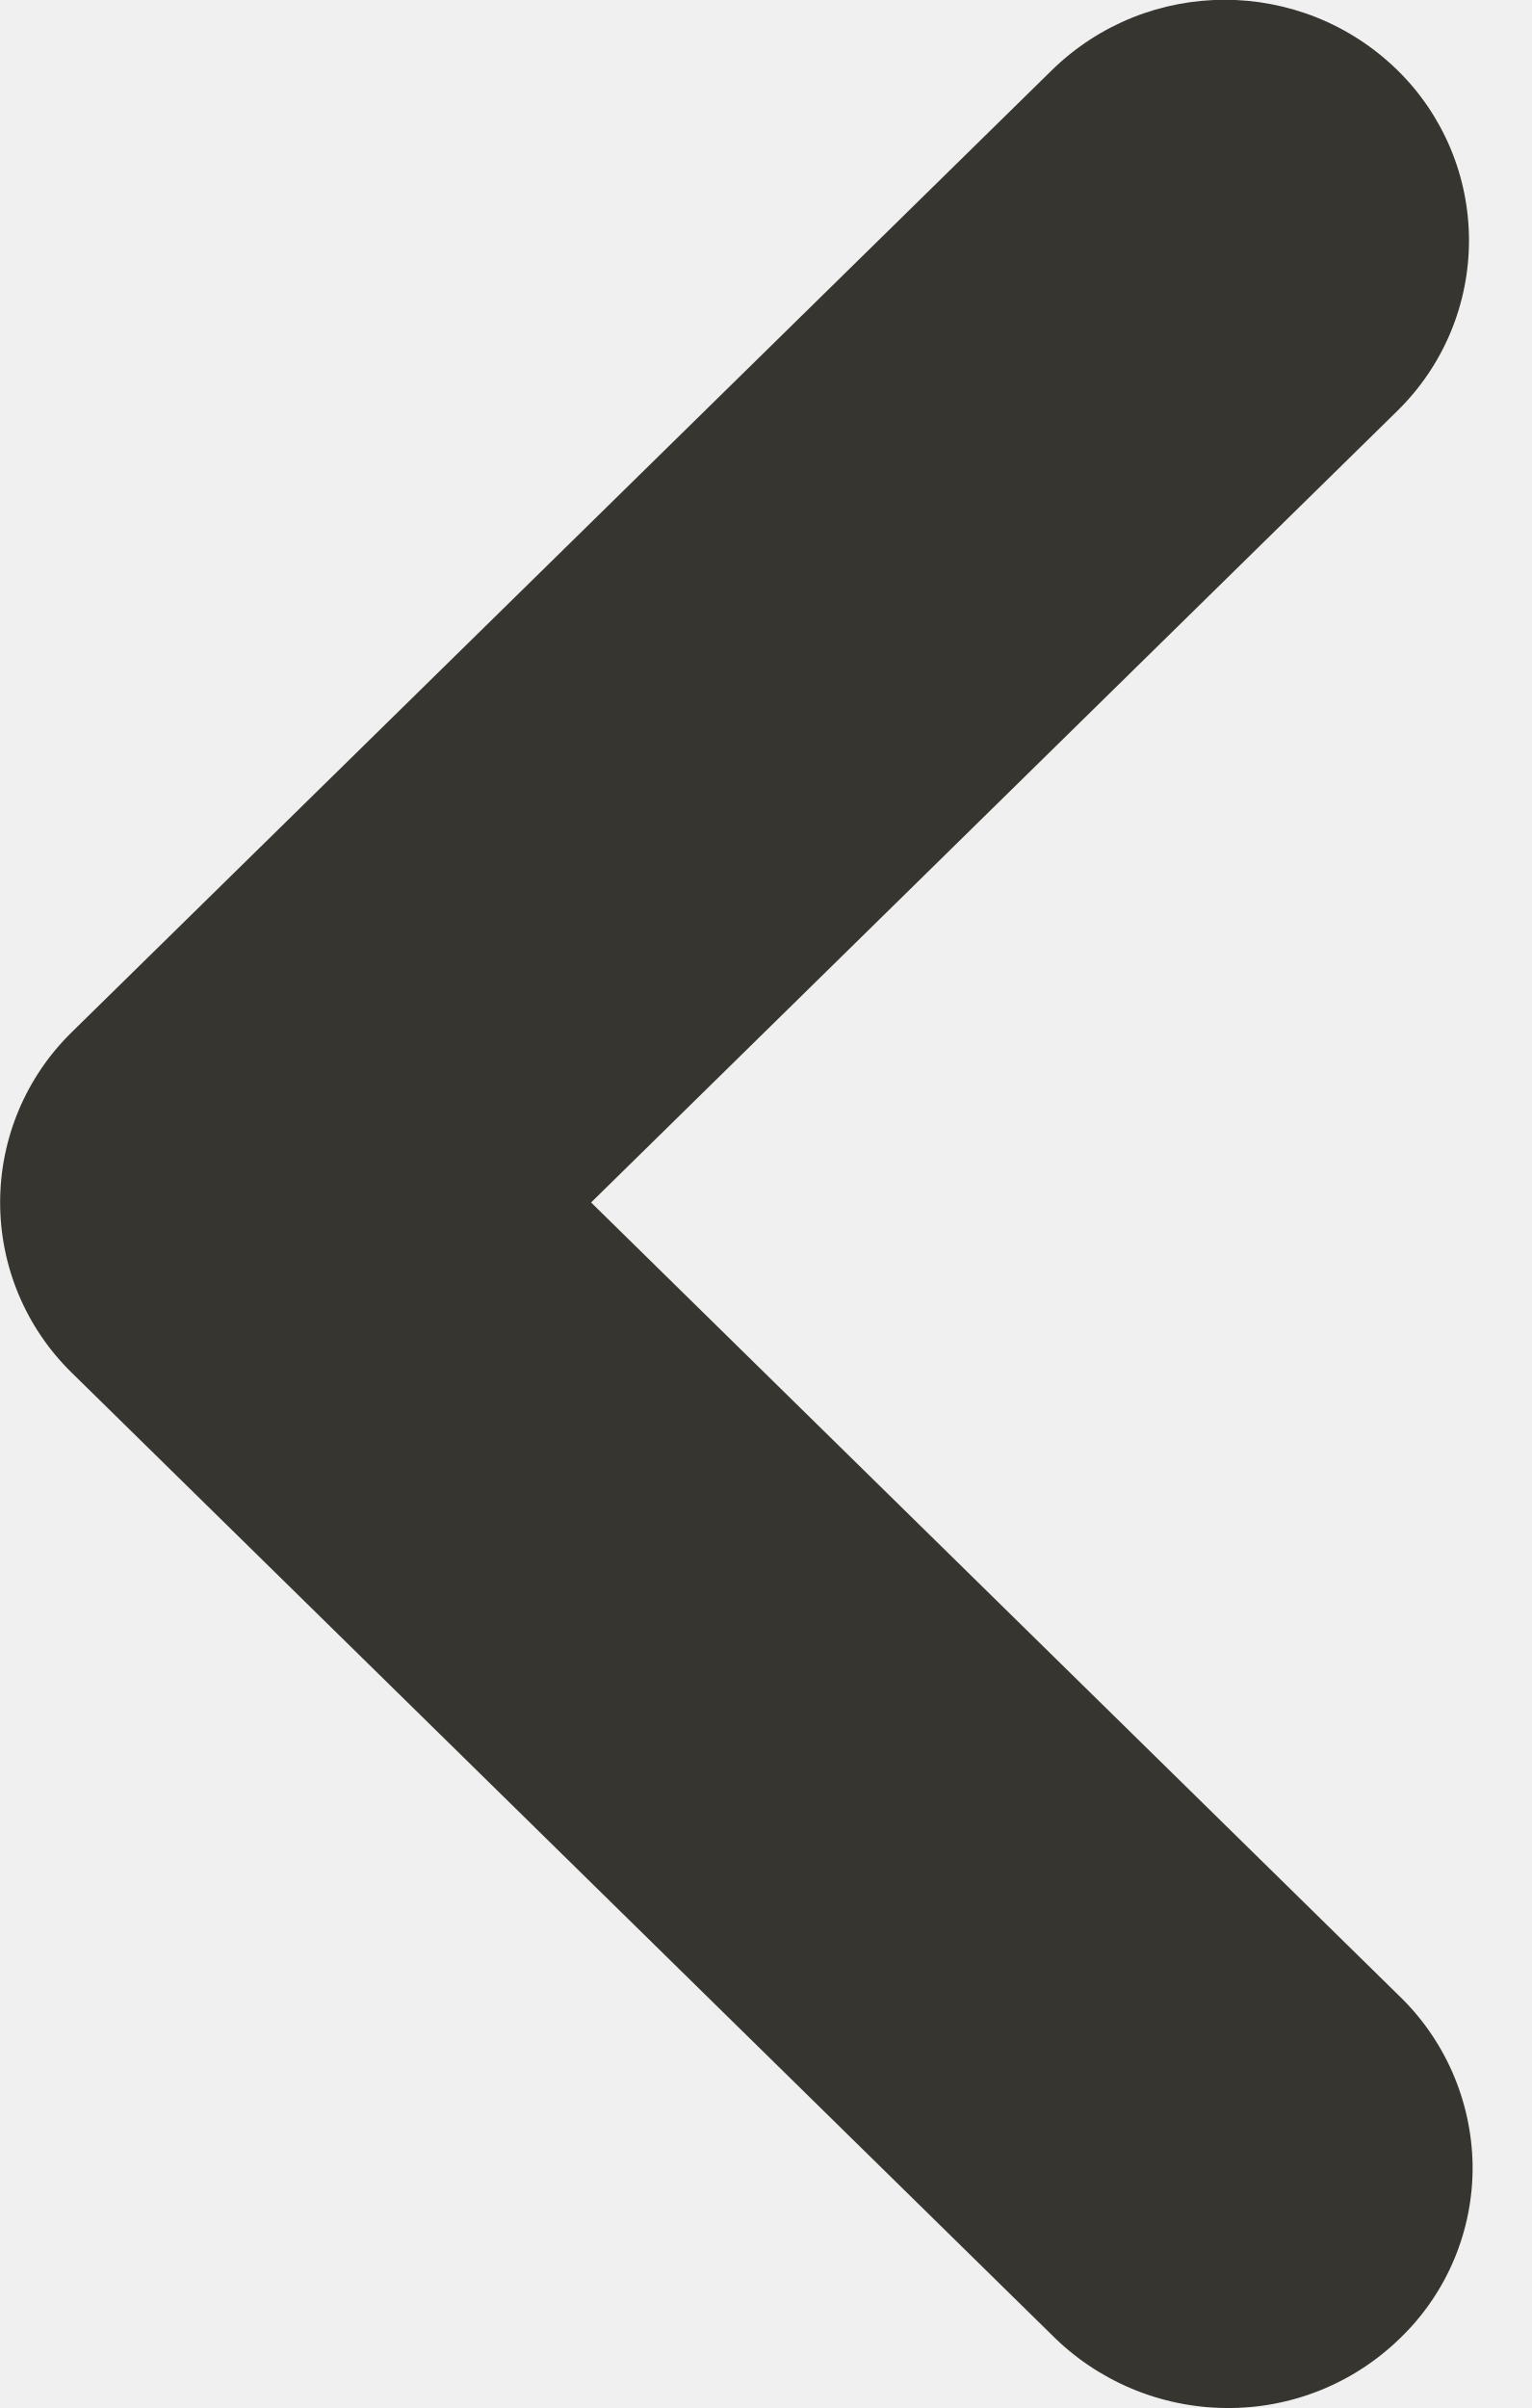
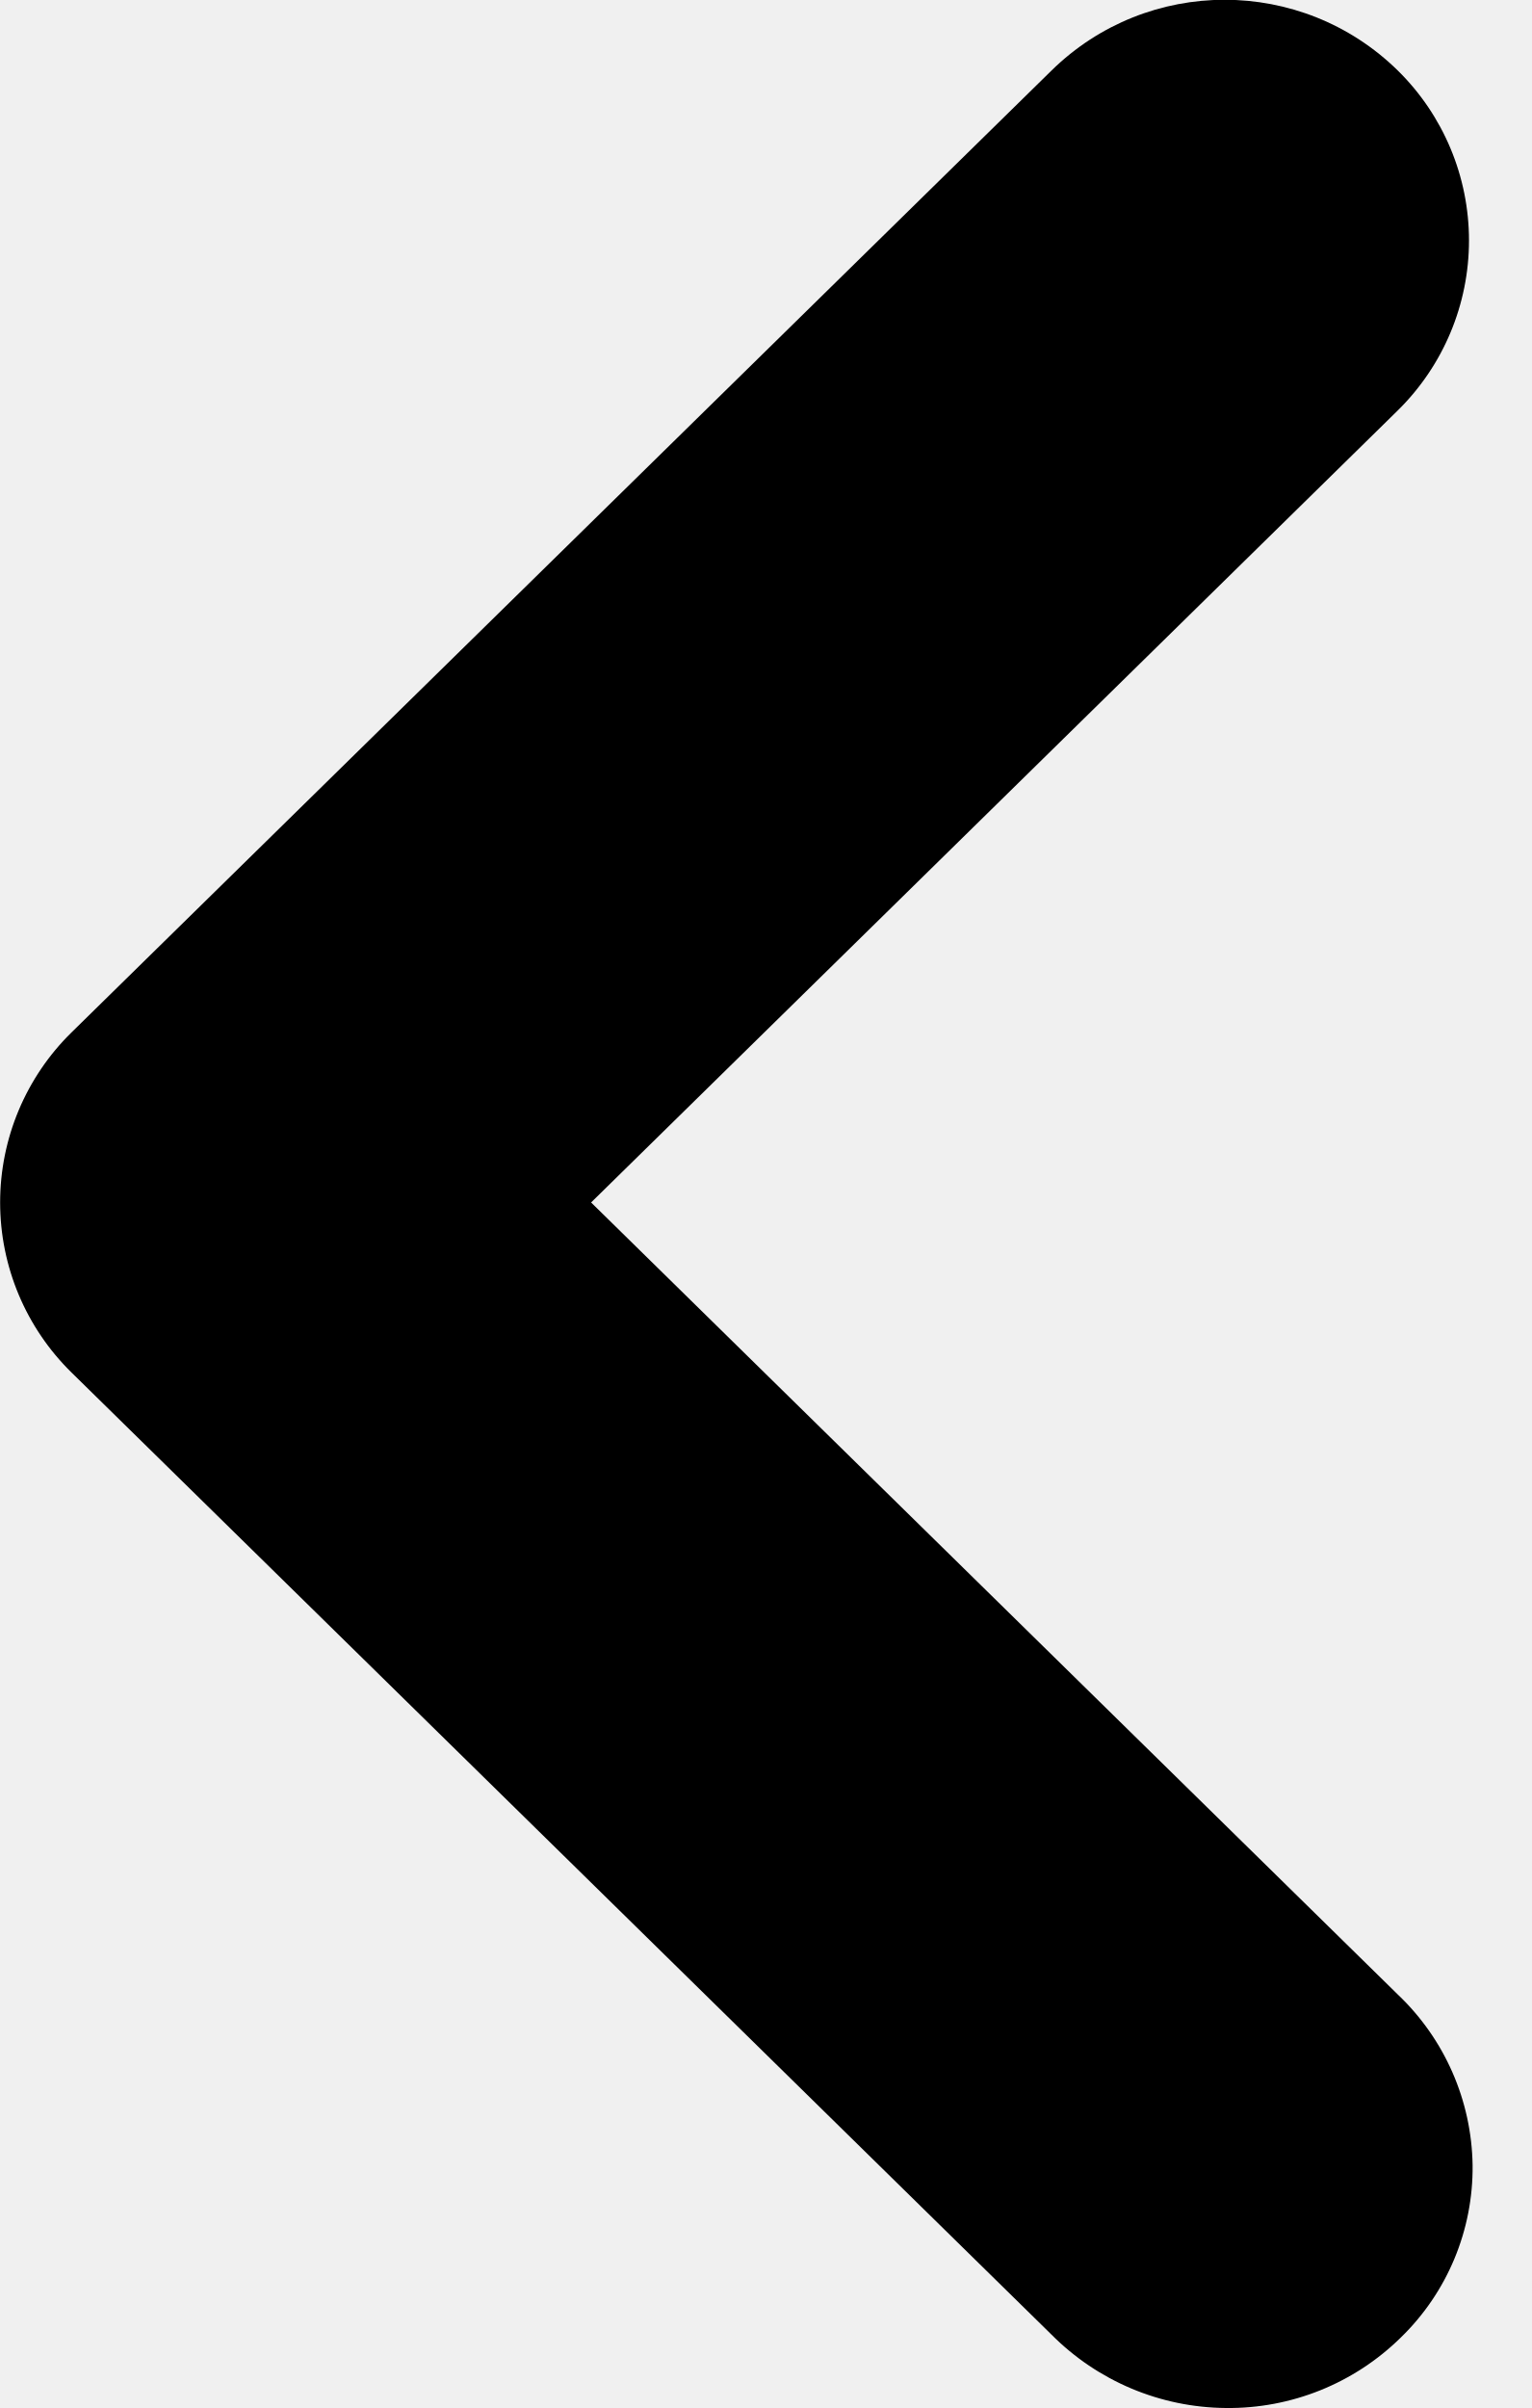
- <svg xmlns="http://www.w3.org/2000/svg" width="7" height="11" fill="none">
+ <svg xmlns="http://www.w3.org/2000/svg" fill="none" viewBox="0 0 7 11">
  <g clip-path="url(#a)">
-     <path fill="#37352F" fill-rule="evenodd" d="M6.387.322a1.089 1.089 0 0 1 0 1.553L2.701 5.493l3.686 3.618a1.098 1.098 0 0 1 .342.78 1.081 1.081 0 0 1-.328.787 1.121 1.121 0 0 1-.8.322 1.136 1.136 0 0 1-.796-.335L.327 6.27a1.088 1.088 0 0 1 0-1.554L4.805.322a1.13 1.13 0 0 1 1.582 0Z" clip-rule="evenodd" />
+     <path fill="currentColor" fill-rule="evenodd" d="M6.387.322a1.089 1.089 0 0 1 0 1.553L2.701 5.493l3.686 3.618a1.098 1.098 0 0 1 .342.78 1.081 1.081 0 0 1-.328.787 1.121 1.121 0 0 1-.8.322 1.136 1.136 0 0 1-.796-.335L.327 6.27a1.088 1.088 0 0 1 0-1.554L4.805.322a1.13 1.13 0 0 1 1.582 0Z" clip-rule="evenodd" />
  </g>
  <defs>
    <clipPath id="a">
      <path fill="#fff" d="M0 0h7v11H0z" />
    </clipPath>
  </defs>
</svg>
